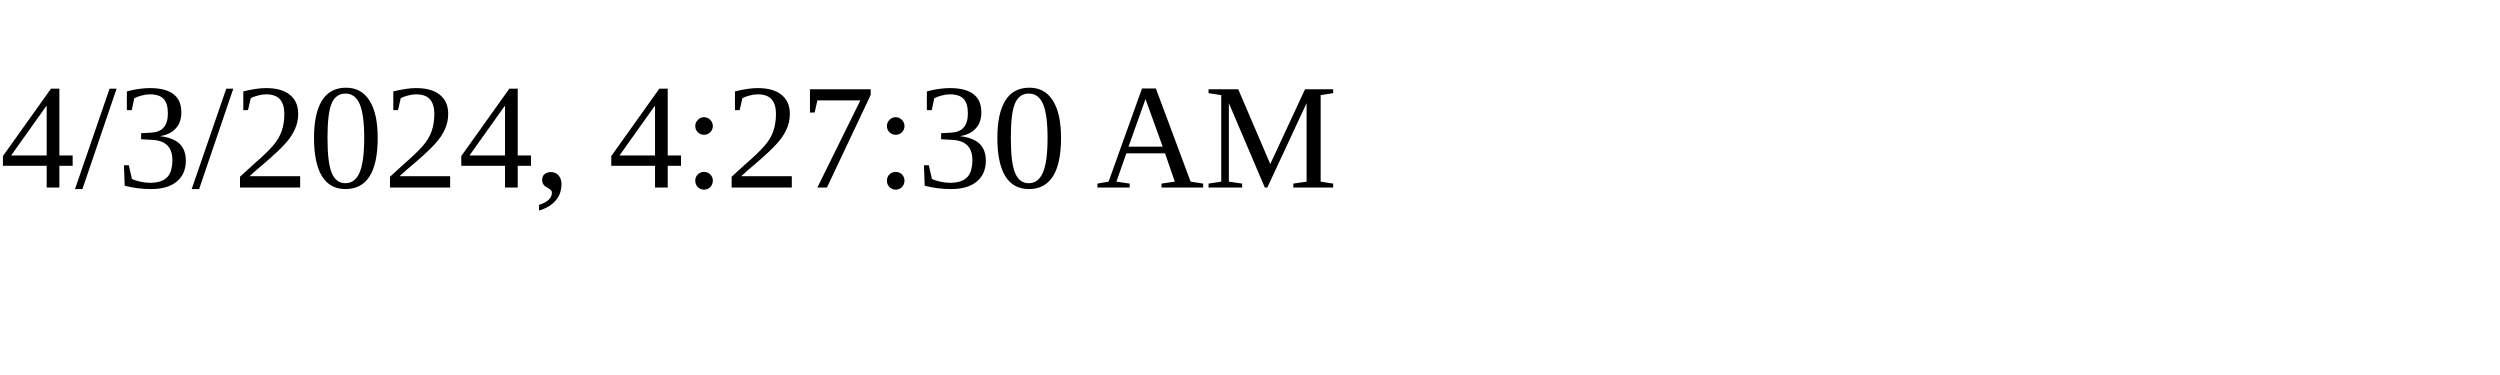
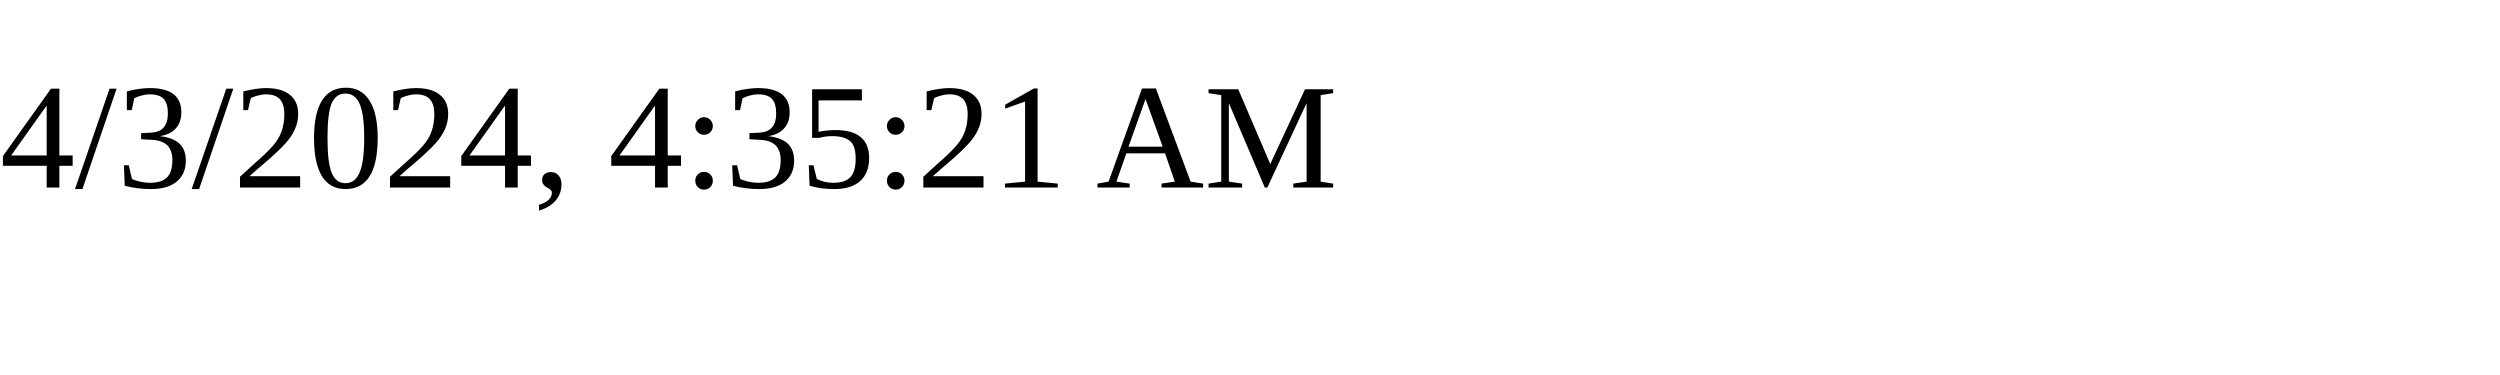
<svg xmlns="http://www.w3.org/2000/svg" height="30" width="200">
-   <text x="0" y="15">4/3/2024, 4:27:30 AM</text>
+   <text x="0" y="15">4/3/2024, 4:35:21 AM</text>
</svg>
